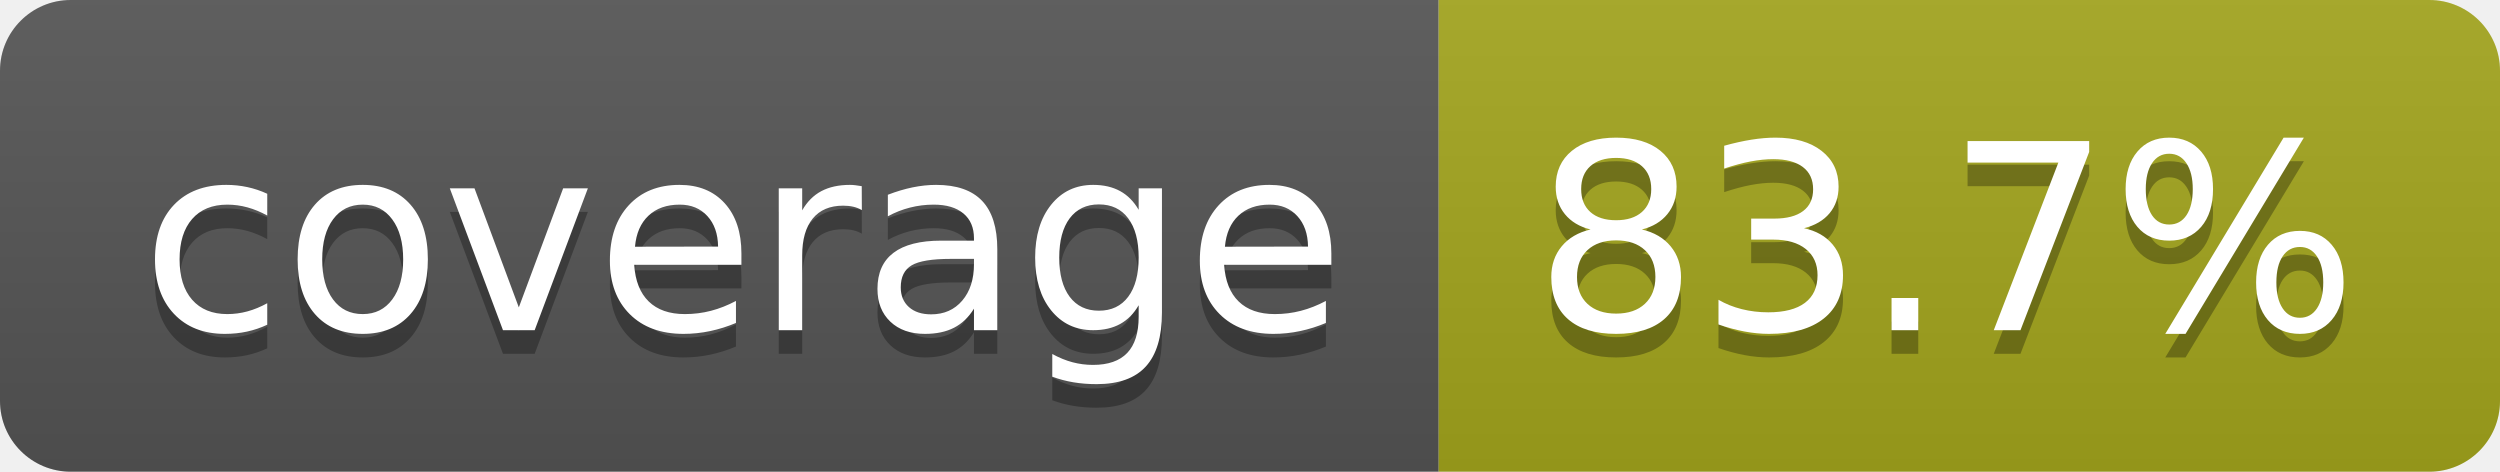
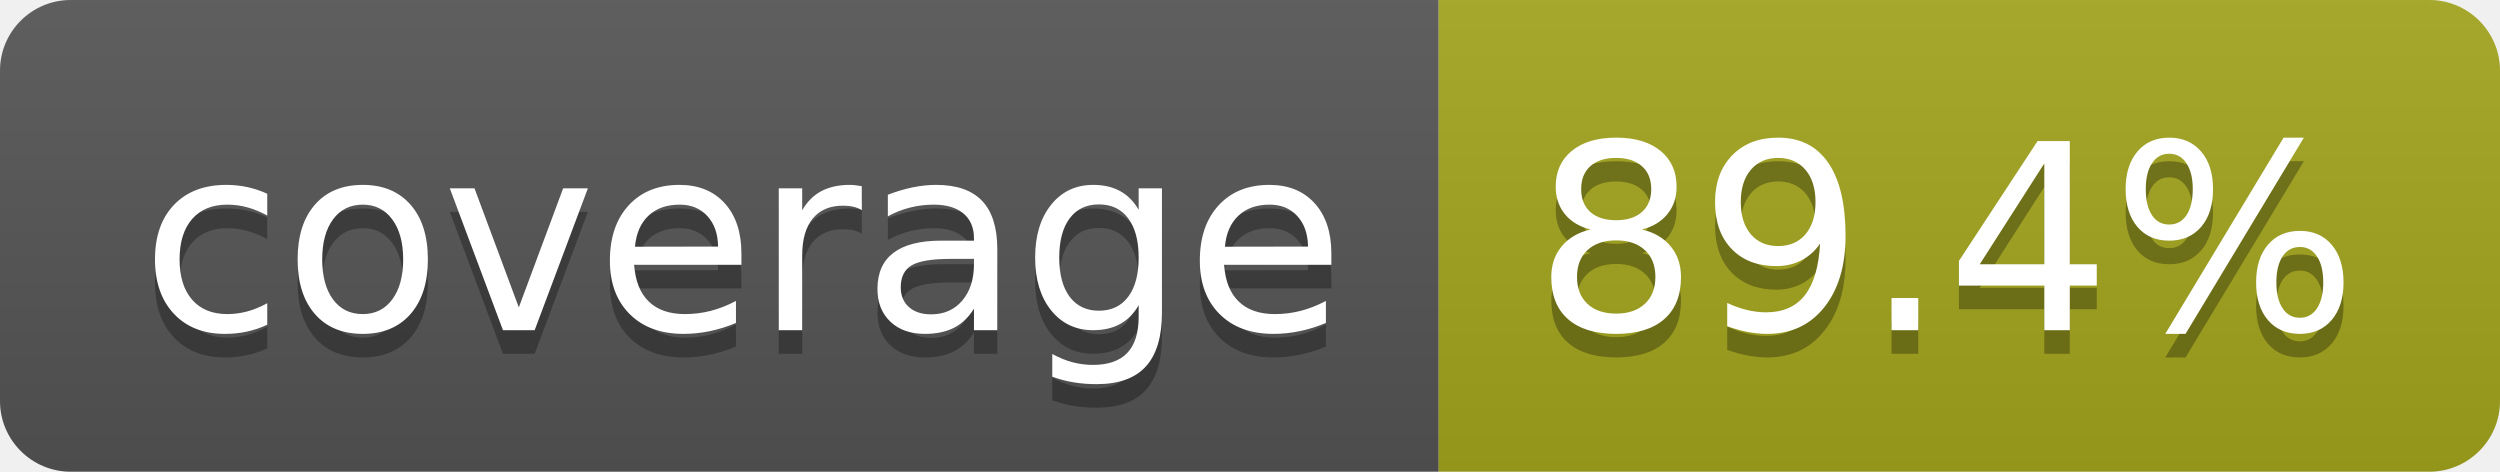
- <svg xmlns="http://www.w3.org/2000/svg" width="106" height="20" role="img" aria-label="coverage: 83.7%">
+ <svg xmlns="http://www.w3.org/2000/svg" width="106" height="20" role="img" aria-label="coverage: 89.4%">
  <linearGradient id="s" x2="0" y2="100%">
    <stop offset="0" stop-color="#bbb" stop-opacity=".1" />
    <stop offset="1" stop-opacity=".1" />
  </linearGradient>
  <clipPath id="r">
    <rect width="106" height="20" rx="3" fill="#fff" />
  </clipPath>
  <g clip-path="url(#r)">
    <rect width="61" height="20" fill="#555" />
    <rect x="61" width="45" height="20" fill="#a4a61d" />
    <rect width="106" height="20" fill="url(#s)" />
  </g>
  <g fill="#fff" text-anchor="middle" font-family="Verdana,Geneva,DejaVu Sans,sans-serif" text-rendering="geometricPrecision" font-size="110">
    <text aria-hidden="true" x="315" y="150" fill="#010101" fill-opacity=".3" transform="scale(.1)" textLength="510">coverage</text>
    <text x="315" y="140" transform="scale(.1)" fill="#fff" textLength="510">coverage</text>
-     <text aria-hidden="true" x="825" y="150" fill="#010101" fill-opacity=".3" transform="scale(.1)" textLength="350">83.7%</text>
-     <text x="825" y="140" transform="scale(.1)" fill="#fff" textLength="350">83.7%</text>
+     <text aria-hidden="true" x="825" y="150" fill="#010101" fill-opacity=".3" transform="scale(.1)" textLength="350">89.4%</text>
+     <text x="825" y="140" transform="scale(.1)" fill="#fff" textLength="350">89.4%</text>
  </g>
</svg>
